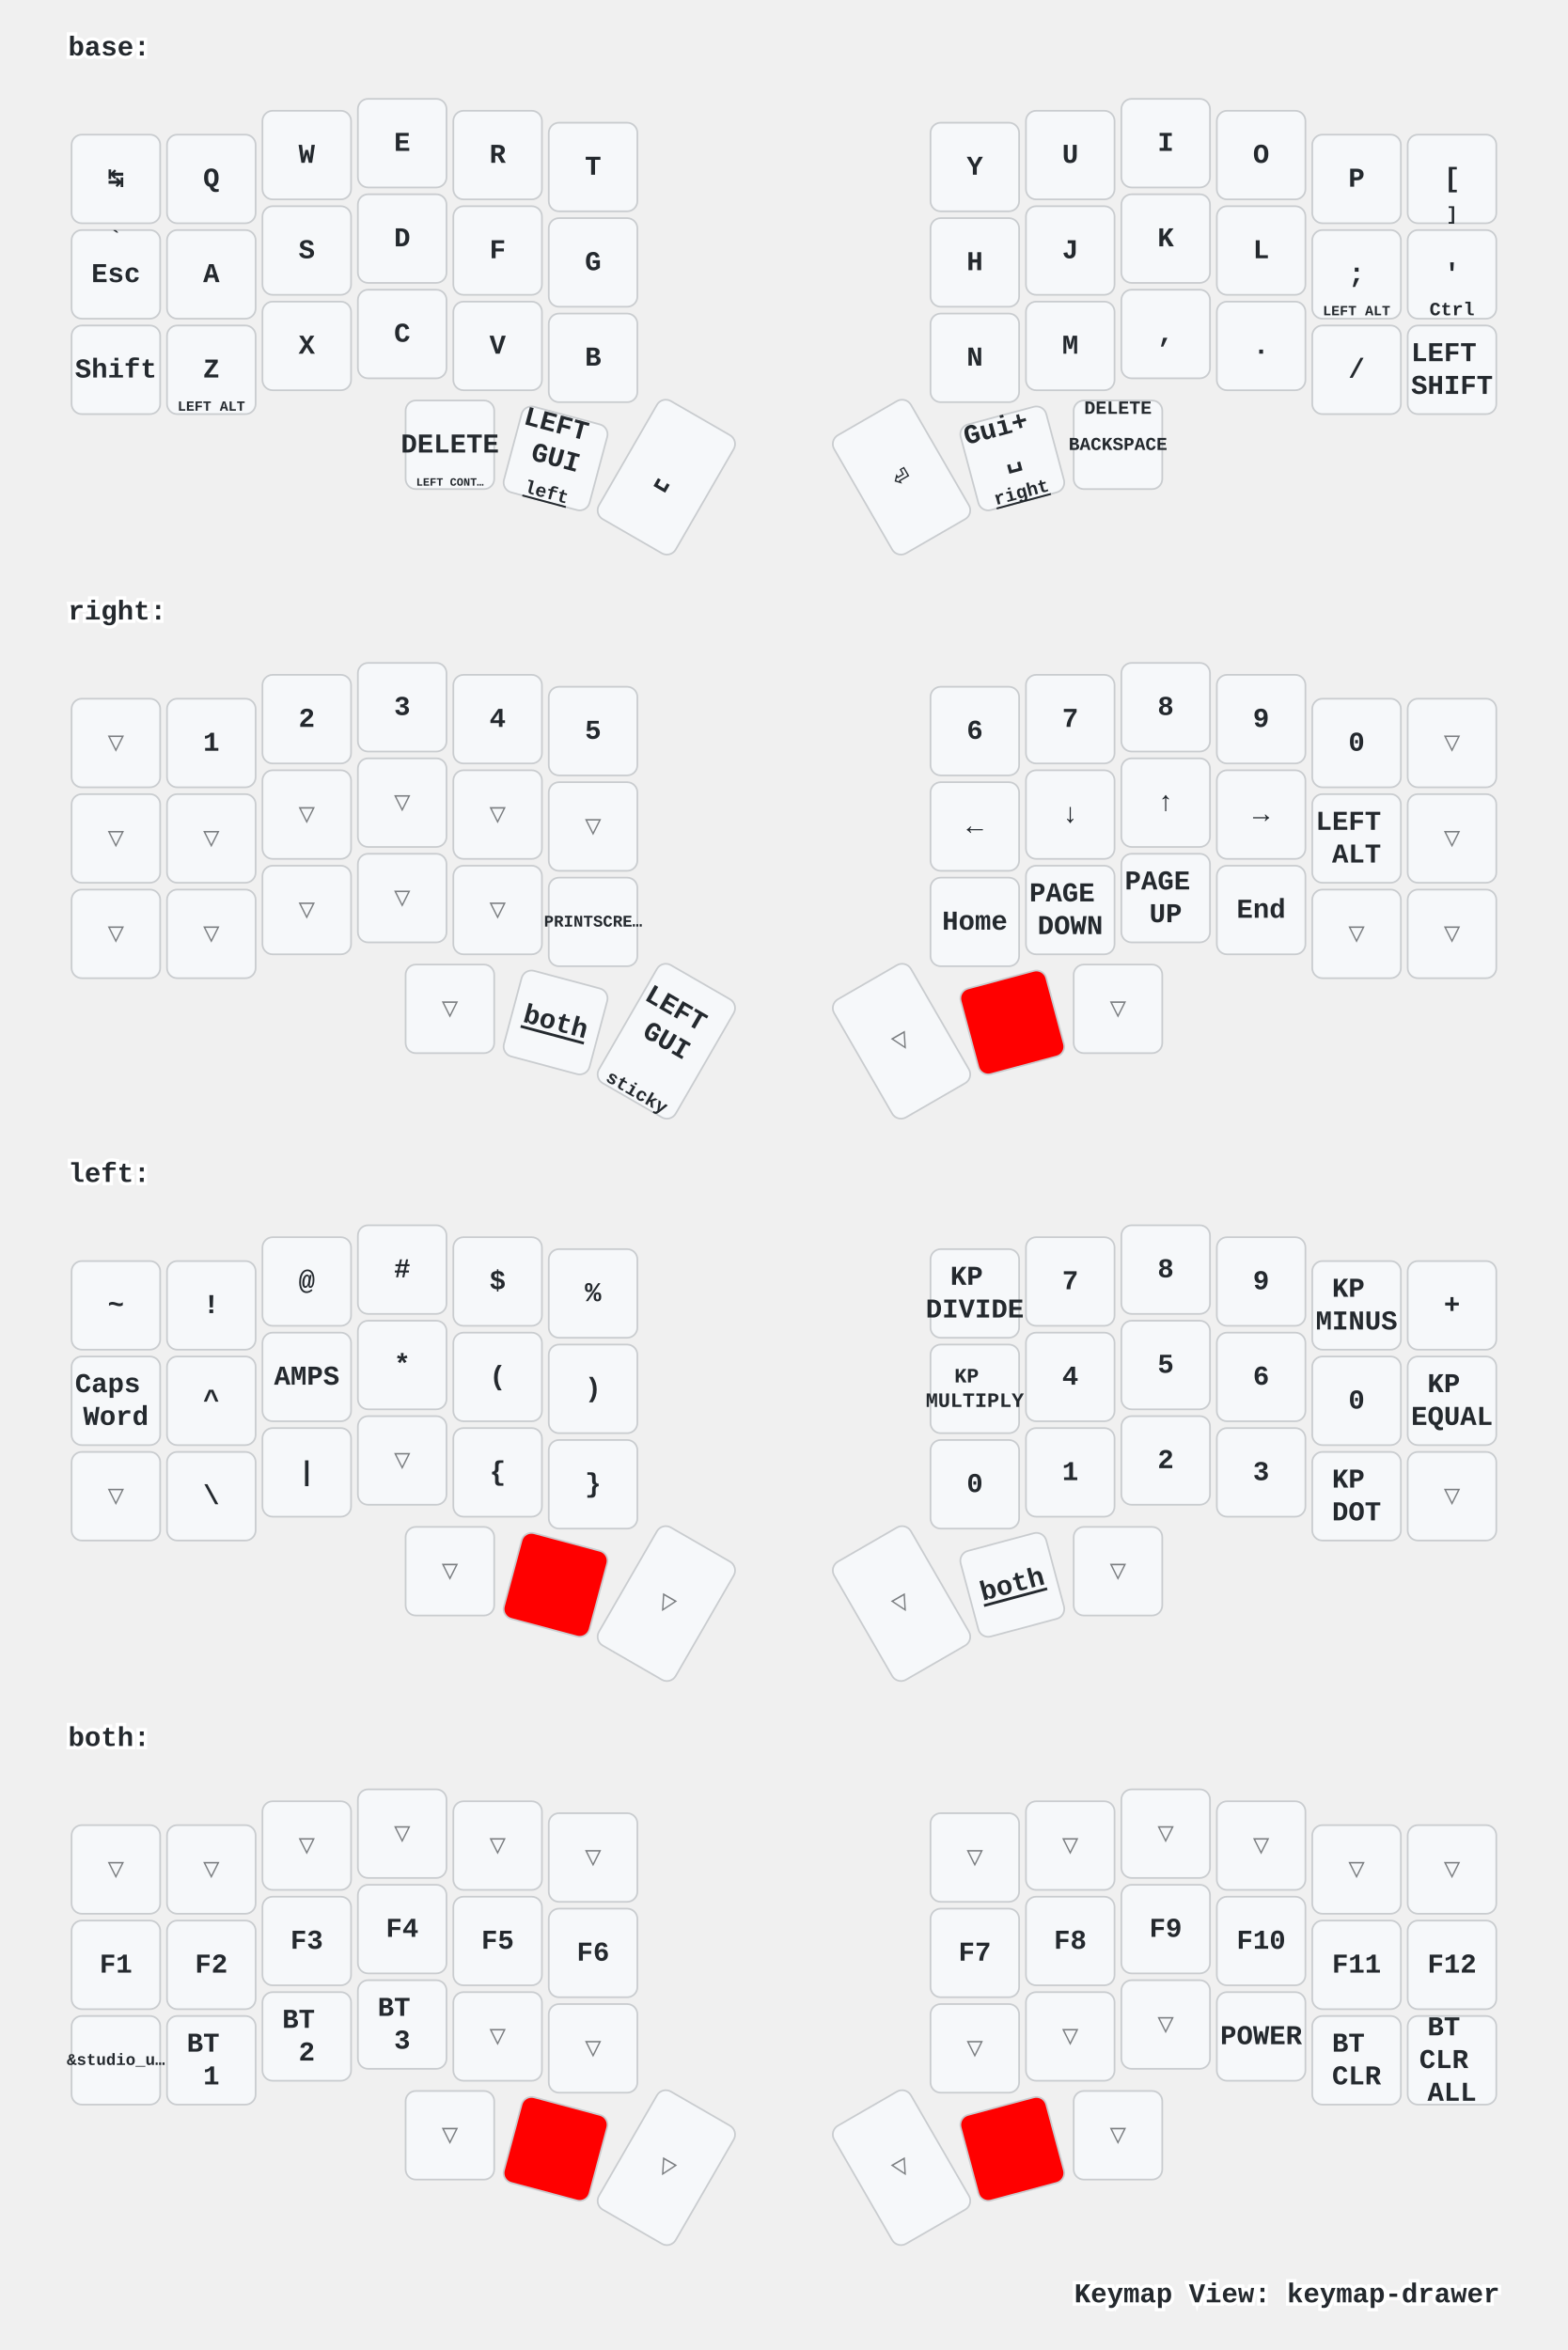
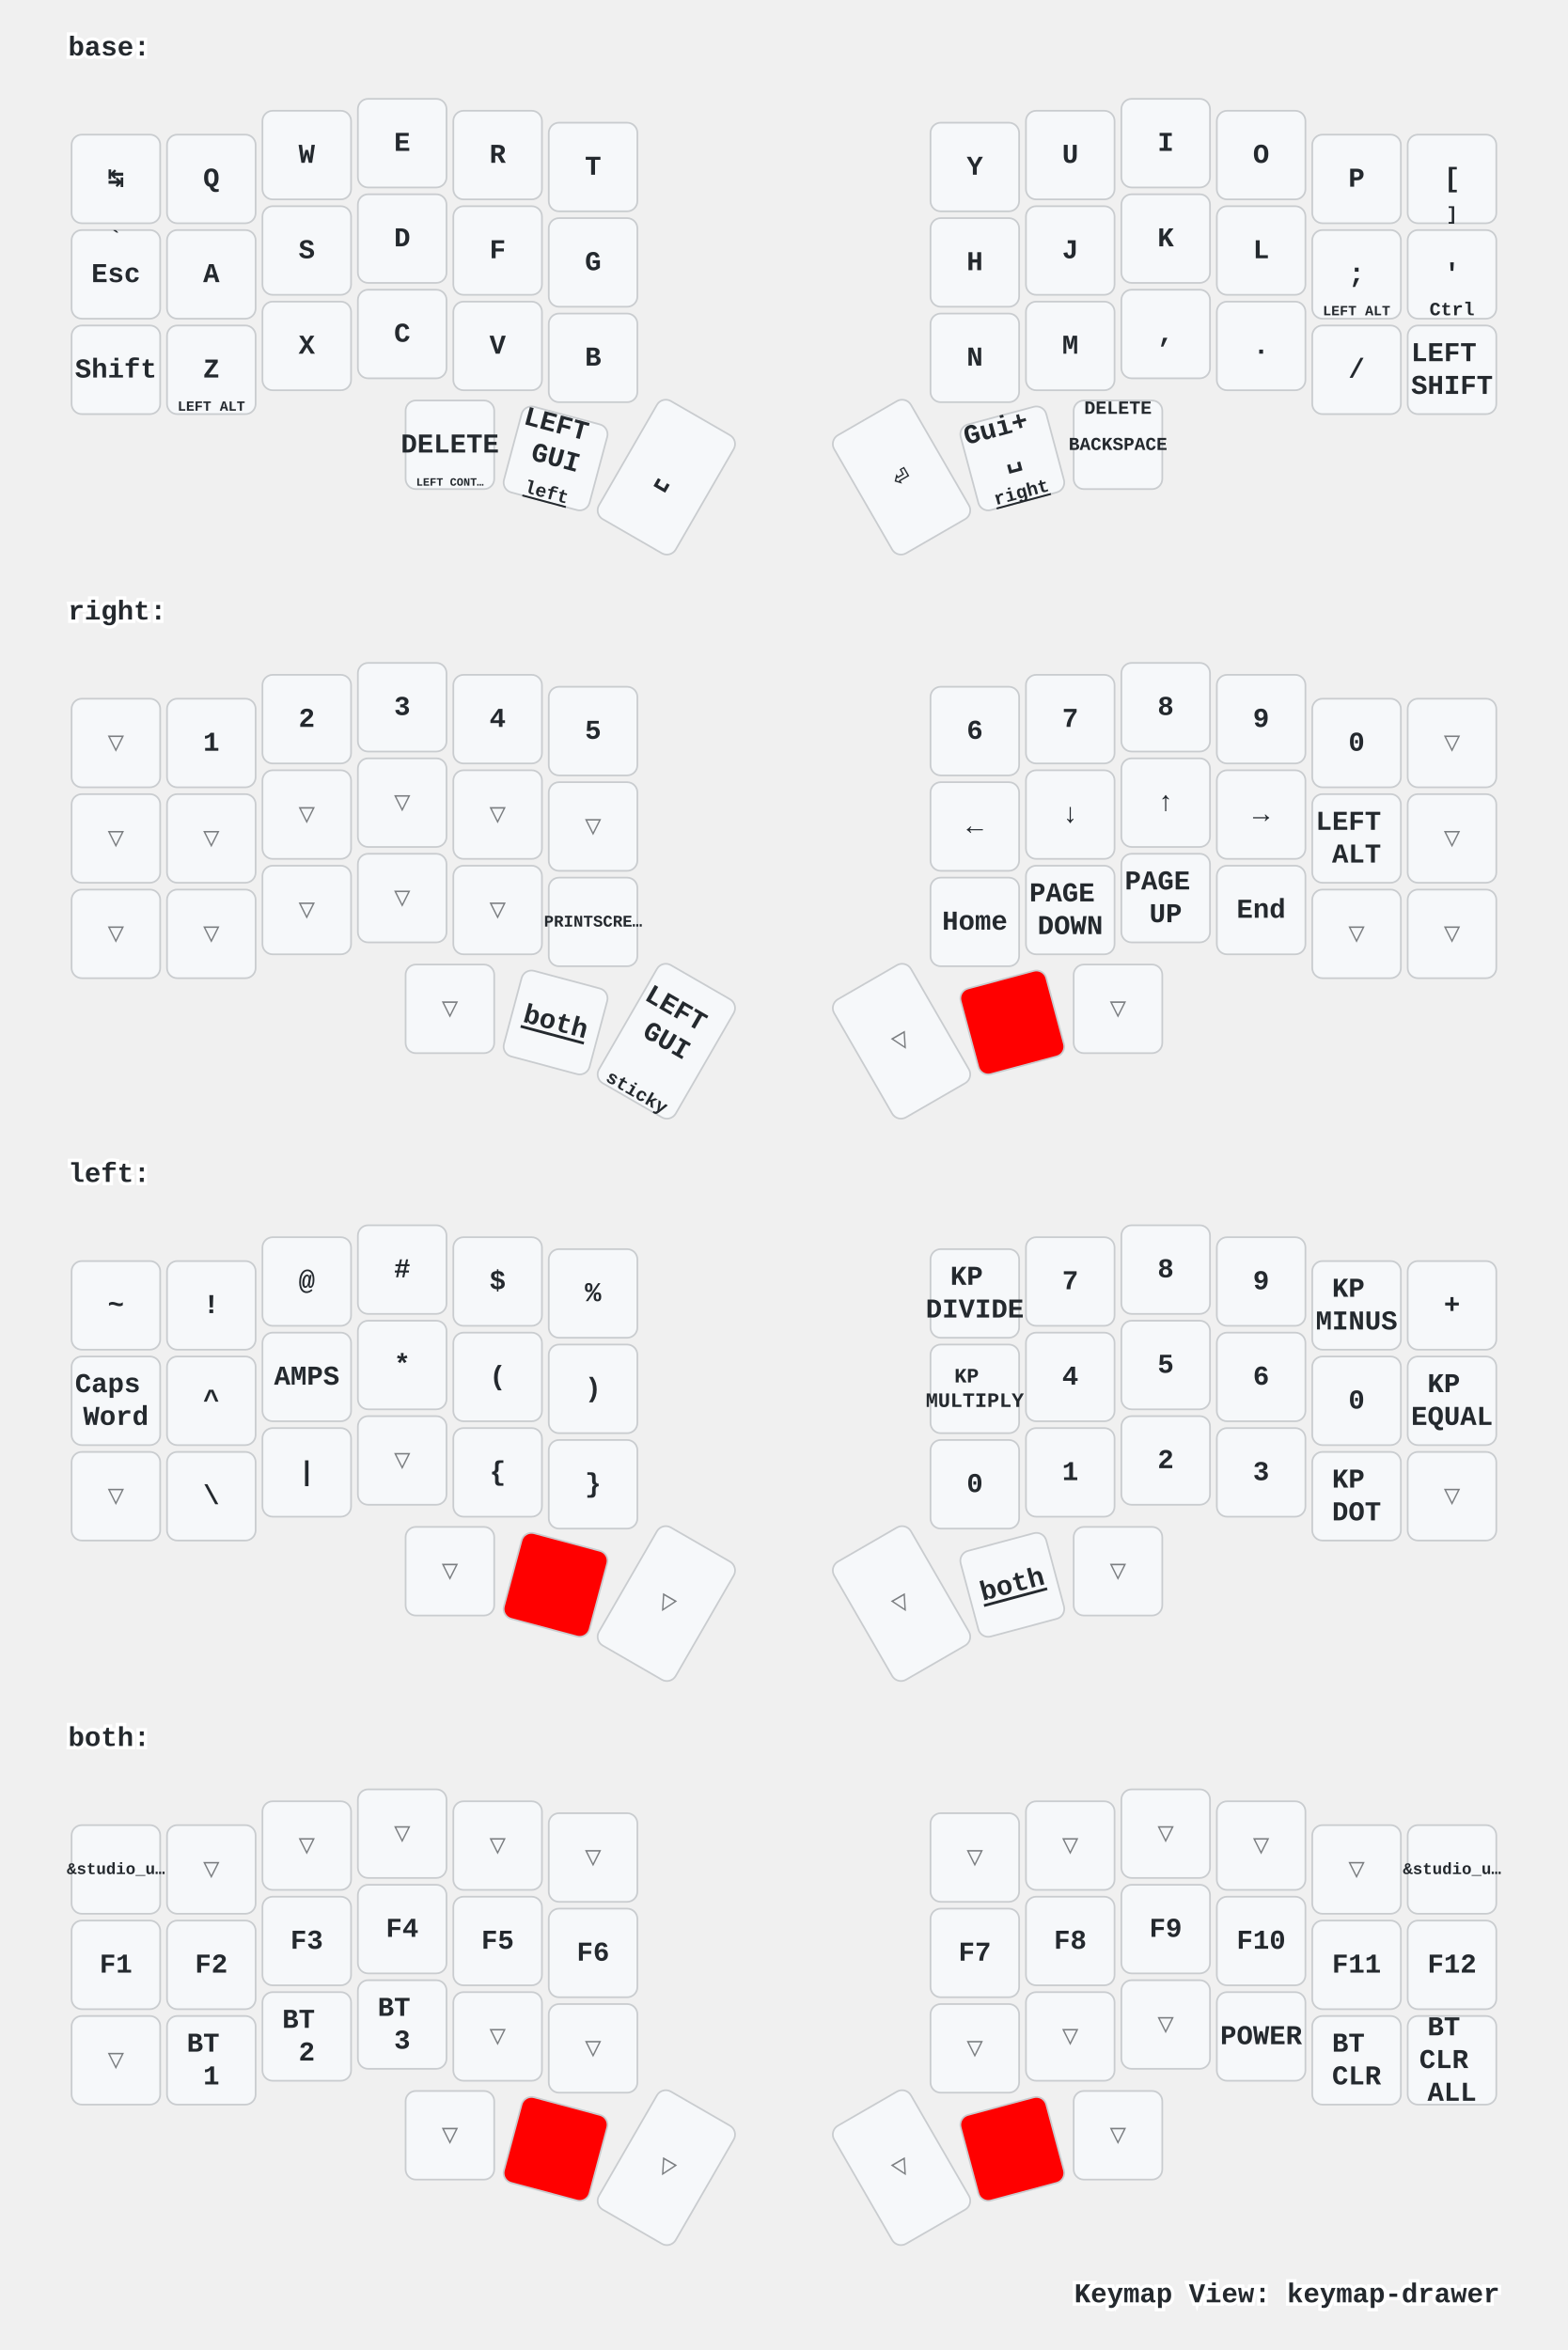
<svg xmlns="http://www.w3.org/2000/svg" width="920" height="1379" viewBox="0 0 920 1379" class="keymap">
  <style>/* inherit to force styles through use tags */
svg path {
    fill: inherit;
}

/* font and background color specifications */
svg.keymap {
    font-family: SFMono-Regular,Consolas,Liberation Mono,Menlo,monospace;
    font-size: 14px;
    font-kerning: normal;
    text-rendering: optimizeLegibility;
    fill: #24292e;
}

/* default key styling */
rect.key {
    fill: #f6f8fa;
}

rect.key, rect.combo {
    stroke: #c9cccf;
    stroke-width: 1;
}

/* default key side styling, only used is draw_key_sides is set */
rect.side {
    filter: brightness(90%);
}

/* color accent for combo boxes */
rect.combo, rect.combo-separate {
    fill: #cdf;
}

/* color accent for held keys */
rect.held, rect.combo.held {
    fill: #fdd;
}

/* color accent for ghost (optional) keys */
rect.ghost, rect.combo.ghost {
    stroke-dasharray: 4, 4;
    stroke-width: 2;
}

text {
    text-anchor: middle;
    dominant-baseline: middle;
}

/* styling for layer labels */
text.label {
    font-weight: bold;
    text-anchor: start;
    stroke: white;
    stroke-width: 4;
    paint-order: stroke;
}

/* styling for optional footer */
text.footer {
    text-anchor: end;
    dominant-baseline: auto;
    stroke: white;
    stroke-width: 4;
    paint-order: stroke;
}

/* styling for combo tap, and key hold/shifted label text */
text.combo, text.hold, text.shifted {
    font-size: 11px;
}

text.hold {
    text-anchor: middle;
    dominant-baseline: auto;
}

text.shifted {
    text-anchor: middle;
    dominant-baseline: hanging;
}

text.layer-activator {
    text-decoration: underline;
}

/* styling for hold/shifted label text in combo box */
text.combo.hold, text.combo.shifted {
    font-size: 8px;
}

/* lighter symbol for transparent keys */
text.trans {
    fill: #7b7e81;
}

/* styling for combo dendrons */
path.combo {
    stroke-width: 1;
    stroke: gray;
    fill: none;
}

/* Start Tabler Icons Cleanup */
/* cannot use height/width with glyphs */
.icon-tabler &gt; path {
    fill: inherit;
    stroke: inherit;
    stroke-width: 2;
}
/* hide tabler's default box */
.icon-tabler &gt; path[stroke="none"][fill="none"] {
    visibility: hidden;
}
/* End Tabler Icons Cleanup */

/* For default sytles, see https://github.com/caksoylar/keymap-drawer/blob/main/keymap_drawer/config.py#L85 */

svg.keymap {
  font-family: Ubuntu Mono, Inconsolata, Consolas, Liberation Mono, Menlo, monospace;
  font-size: 16px;
  font-weight: bold;
  text-rendering: optimizeLegibility;
}

/* Color accent for held keys
red = #f00
green = #0f0
blue = #00f
yellow = #ff0
cyan = #0ff
magenta = #f0f
white = #fff
black = #000
grey = #888
light grey = #ccc
#ffc
*/
rect.held, rect.combo.held {
    fill: #f00;
}

/* Technique borrowed and extended from https://github.com/englmaxi/zmk-config/blob/master/keymap-drawer/config.yaml */
.sym_sub_text.tap {
  translate: -5px 2px;
  font-size: 20px;
}
.sym_sub_text.shifted {
  translate: 10px 13px;
  font-size: 10px;
  opacity: 1.0;
}
.combo.sym_sub_text.tap {
  translate: -1px 1px;
}
.combo.sym_sub_text.shifted {
  translate: 7px 5px;
  font-size: 10px;
  opacity: 1.0;
}

/* Toggle */
.toggle.shifted {
  translate: -10px 12px;
}

.toggle.hold {
  translate: 13px -23px;
}

/* Variant for tap-dances */
.tap_dance.tap {
  translate: -7px 0px;
  font-size: 12px;
}
.tap_dance.shifted {
  translate: 7px 17px;
  font-size: 12px;
  opacity: 1.0;
}

/* Variant for symbol next to symbol */
.sym_by_sym.tap {
  translate: -6px 0px;
}
.sym_by_sym.shifted {
  translate: 10px 12px;
  opacity: 1.0;
}

.combo.sym_by_sym.tap {
  translate: -35px 0px;
}
.combo.sym_by_sym.shifted {
  translate: 35px 20px;
  opacity: 1.0;
}

.combo.sym_by_sym.hold {
  visibility: hidden;
}

/* hide hold box for combo sym_by_sym */
.combo.sym_by_sym.hold &gt; path[stroke="none"][fill="none"] {
  visibility: hidden;
}
</style>
  <g transform="translate(40, 0)" class="layer-base">
    <text x="0" y="28" class="label" id="base">base:</text>
    <g transform="translate(0, 56)">
      <g transform="translate(28, 49)" class="key keypos-0">
        <rect rx="6" ry="6" x="-26" y="-26" width="52" height="52" class="key" />
        <text x="0" y="0" class="key tap">↹</text>
      </g>
      <g transform="translate(84, 49)" class="key keypos-1">
        <rect rx="6" ry="6" x="-26" y="-26" width="52" height="52" class="key" />
        <text x="0" y="0" class="key tap">Q</text>
      </g>
      <g transform="translate(140, 35)" class="key keypos-2">
        <rect rx="6" ry="6" x="-26" y="-26" width="52" height="52" class="key" />
        <text x="0" y="0" class="key tap">W</text>
      </g>
      <g transform="translate(196, 28)" class="key keypos-3">
        <rect rx="6" ry="6" x="-26" y="-26" width="52" height="52" class="key" />
        <text x="0" y="0" class="key tap">E</text>
      </g>
      <g transform="translate(252, 35)" class="key keypos-4">
        <rect rx="6" ry="6" x="-26" y="-26" width="52" height="52" class="key" />
        <text x="0" y="0" class="key tap">R</text>
      </g>
      <g transform="translate(308, 42)" class="key keypos-5">
        <rect rx="6" ry="6" x="-26" y="-26" width="52" height="52" class="key" />
        <text x="0" y="0" class="key tap">T</text>
      </g>
      <g transform="translate(532, 42)" class="key keypos-6">
        <rect rx="6" ry="6" x="-26" y="-26" width="52" height="52" class="key" />
        <text x="0" y="0" class="key tap">Y</text>
      </g>
      <g transform="translate(588, 35)" class="key keypos-7">
        <rect rx="6" ry="6" x="-26" y="-26" width="52" height="52" class="key" />
        <text x="0" y="0" class="key tap">U</text>
      </g>
      <g transform="translate(644, 28)" class="key keypos-8">
        <rect rx="6" ry="6" x="-26" y="-26" width="52" height="52" class="key" />
        <text x="0" y="0" class="key tap">I</text>
      </g>
      <g transform="translate(700, 35)" class="key keypos-9">
        <rect rx="6" ry="6" x="-26" y="-26" width="52" height="52" class="key" />
        <text x="0" y="0" class="key tap">O</text>
      </g>
      <g transform="translate(756, 49)" class="key keypos-10">
        <rect rx="6" ry="6" x="-26" y="-26" width="52" height="52" class="key" />
        <text x="0" y="0" class="key tap">P</text>
      </g>
      <g transform="translate(812, 49)" class="key keypos-11">
        <rect rx="6" ry="6" x="-26" y="-26" width="52" height="52" class="key" />
        <text x="0" y="0" class="key tap">[</text>
        <text x="0" y="24" class="key hold">]</text>
      </g>
      <g transform="translate(28, 105)" class="key keypos-12">
        <rect rx="6" ry="6" x="-26" y="-26" width="52" height="52" class="key" />
        <text x="0" y="0" class="key tap">Esc</text>
        <text x="0" y="-24" class="key shifted">`</text>
      </g>
      <g transform="translate(84, 105)" class="key keypos-13">
        <rect rx="6" ry="6" x="-26" y="-26" width="52" height="52" class="key" />
        <text x="0" y="0" class="key tap">A</text>
      </g>
      <g transform="translate(140, 91)" class="key keypos-14">
        <rect rx="6" ry="6" x="-26" y="-26" width="52" height="52" class="key" />
        <text x="0" y="0" class="key tap">S</text>
      </g>
      <g transform="translate(196, 84)" class="key keypos-15">
        <rect rx="6" ry="6" x="-26" y="-26" width="52" height="52" class="key" />
        <text x="0" y="0" class="key tap">D</text>
      </g>
      <g transform="translate(252, 91)" class="key keypos-16">
        <rect rx="6" ry="6" x="-26" y="-26" width="52" height="52" class="key" />
        <text x="0" y="0" class="key tap">F</text>
      </g>
      <g transform="translate(308, 98)" class="key keypos-17">
        <rect rx="6" ry="6" x="-26" y="-26" width="52" height="52" class="key" />
        <text x="0" y="0" class="key tap">G</text>
      </g>
      <g transform="translate(532, 98)" class="key keypos-18">
        <rect rx="6" ry="6" x="-26" y="-26" width="52" height="52" class="key" />
        <text x="0" y="0" class="key tap">H</text>
      </g>
      <g transform="translate(588, 91)" class="key keypos-19">
        <rect rx="6" ry="6" x="-26" y="-26" width="52" height="52" class="key" />
        <text x="0" y="0" class="key tap">J</text>
      </g>
      <g transform="translate(644, 84)" class="key keypos-20">
        <rect rx="6" ry="6" x="-26" y="-26" width="52" height="52" class="key" />
        <text x="0" y="0" class="key tap">K</text>
      </g>
      <g transform="translate(700, 91)" class="key keypos-21">
        <rect rx="6" ry="6" x="-26" y="-26" width="52" height="52" class="key" />
        <text x="0" y="0" class="key tap">L</text>
      </g>
      <g transform="translate(756, 105)" class="key keypos-22">
        <rect rx="6" ry="6" x="-26" y="-26" width="52" height="52" class="key" />
        <text x="0" y="0" class="key tap">;</text>
        <text x="0" y="24" class="key hold">
          <tspan style="font-size: 75%">LEFT ALT</tspan>
        </text>
      </g>
      <g transform="translate(812, 105)" class="key keypos-23">
        <rect rx="6" ry="6" x="-26" y="-26" width="52" height="52" class="key" />
        <text x="0" y="0" class="key tap">'</text>
        <text x="0" y="24" class="key hold">Ctrl</text>
      </g>
      <g transform="translate(28, 161)" class="key keypos-24">
        <rect rx="6" ry="6" x="-26" y="-26" width="52" height="52" class="key" />
        <text x="0" y="0" class="key tap">Shift</text>
      </g>
      <g transform="translate(84, 161)" class="key keypos-25">
        <rect rx="6" ry="6" x="-26" y="-26" width="52" height="52" class="key" />
        <text x="0" y="0" class="key tap">Z</text>
        <text x="0" y="24" class="key hold">
          <tspan style="font-size: 75%">LEFT ALT</tspan>
        </text>
      </g>
      <g transform="translate(140, 147)" class="key keypos-26">
        <rect rx="6" ry="6" x="-26" y="-26" width="52" height="52" class="key" />
        <text x="0" y="0" class="key tap">X</text>
      </g>
      <g transform="translate(196, 140)" class="key keypos-27">
        <rect rx="6" ry="6" x="-26" y="-26" width="52" height="52" class="key" />
        <text x="0" y="0" class="key tap">C</text>
      </g>
      <g transform="translate(252, 147)" class="key keypos-28">
        <rect rx="6" ry="6" x="-26" y="-26" width="52" height="52" class="key" />
        <text x="0" y="0" class="key tap">V</text>
      </g>
      <g transform="translate(308, 154)" class="key keypos-29">
        <rect rx="6" ry="6" x="-26" y="-26" width="52" height="52" class="key" />
        <text x="0" y="0" class="key tap">B</text>
      </g>
      <g transform="translate(532, 154)" class="key keypos-30">
        <rect rx="6" ry="6" x="-26" y="-26" width="52" height="52" class="key" />
        <text x="0" y="0" class="key tap">N</text>
      </g>
      <g transform="translate(588, 147)" class="key keypos-31">
        <rect rx="6" ry="6" x="-26" y="-26" width="52" height="52" class="key" />
        <text x="0" y="0" class="key tap">M</text>
      </g>
      <g transform="translate(644, 140)" class="key keypos-32">
        <rect rx="6" ry="6" x="-26" y="-26" width="52" height="52" class="key" />
        <text x="0" y="0" class="key tap">,</text>
      </g>
      <g transform="translate(700, 147)" class="key keypos-33">
        <rect rx="6" ry="6" x="-26" y="-26" width="52" height="52" class="key" />
        <text x="0" y="0" class="key tap">.</text>
      </g>
      <g transform="translate(756, 161)" class="key keypos-34">
        <rect rx="6" ry="6" x="-26" y="-26" width="52" height="52" class="key" />
        <text x="0" y="0" class="key tap">/</text>
      </g>
      <g transform="translate(812, 161)" class="key keypos-35">
        <rect rx="6" ry="6" x="-26" y="-26" width="52" height="52" class="key" />
        <text x="0" y="0" class="key tap">
          <tspan x="0" dy="-0.6em">LEFT</tspan>
          <tspan x="0" dy="1.2em">SHIFT</tspan>
        </text>
      </g>
      <g transform="translate(224, 205)" class="key keypos-36">
        <rect rx="6" ry="6" x="-26" y="-26" width="52" height="52" class="key" />
        <text x="0" y="0" class="key tap">DELETE</text>
        <text x="0" y="24" class="key hold">
          <tspan style="font-size: 60%">LEFT CONT…</tspan>
        </text>
      </g>
      <g transform="translate(286, 213) rotate(15.0)" class="key keypos-37">
        <rect rx="6" ry="6" x="-26" y="-26" width="52" height="52" class="key" />
        <text x="0" y="0" class="key tap">
          <tspan x="0" dy="-1.2em">LEFT</tspan>
          <tspan x="0" dy="1.2em">GUI</tspan>
        </text>
        <a href="#left">
          <text x="0" y="24" class="key hold layer-activator">left</text>
        </a>
      </g>
      <g transform="translate(351, 224) rotate(30.0)" class="key keypos-38">
        <rect rx="6" ry="6" x="-26" y="-40" width="52" height="80" class="key" />
        <text x="0" y="0" class="key tap">␣</text>
      </g>
      <g transform="translate(489, 224) rotate(-30.0)" class="key keypos-39">
        <rect rx="6" ry="6" x="-26" y="-40" width="52" height="80" class="key" />
        <text x="0" y="0" class="key tap">⏎</text>
      </g>
      <g transform="translate(554, 213) rotate(-15.0)" class="key keypos-40">
        <rect rx="6" ry="6" x="-26" y="-26" width="52" height="52" class="key" />
        <text x="0" y="0" class="key tap">
          <tspan x="0" dy="-1.2em">Gui+</tspan>
          <tspan x="0" dy="1.2em">␣</tspan>
        </text>
        <a href="#right">
          <text x="0" y="24" class="key hold layer-activator">right</text>
        </a>
      </g>
      <g transform="translate(616, 205)" class="key keypos-41">
        <rect rx="6" ry="6" x="-26" y="-26" width="52" height="52" class="key" />
        <text x="0" y="0" class="key tap">
          <tspan style="font-size: 67%">BACKSPACE</tspan>
        </text>
        <text x="0" y="-24" class="key shifted">DELETE</text>
      </g>
    </g>
  </g>
  <g transform="translate(40, 331)" class="layer-right">
    <text x="0" y="28" class="label" id="right">right:</text>
    <g transform="translate(0, 56)">
      <g transform="translate(28, 49)" class="key trans keypos-0">
        <rect rx="6" ry="6" x="-26" y="-26" width="52" height="52" class="key trans" />
        <text x="0" y="0" class="key trans tap">▽</text>
      </g>
      <g transform="translate(84, 49)" class="key keypos-1">
        <rect rx="6" ry="6" x="-26" y="-26" width="52" height="52" class="key" />
        <text x="0" y="0" class="key tap">1</text>
      </g>
      <g transform="translate(140, 35)" class="key keypos-2">
        <rect rx="6" ry="6" x="-26" y="-26" width="52" height="52" class="key" />
        <text x="0" y="0" class="key tap">2</text>
      </g>
      <g transform="translate(196, 28)" class="key keypos-3">
        <rect rx="6" ry="6" x="-26" y="-26" width="52" height="52" class="key" />
        <text x="0" y="0" class="key tap">3</text>
      </g>
      <g transform="translate(252, 35)" class="key keypos-4">
        <rect rx="6" ry="6" x="-26" y="-26" width="52" height="52" class="key" />
        <text x="0" y="0" class="key tap">4</text>
      </g>
      <g transform="translate(308, 42)" class="key keypos-5">
        <rect rx="6" ry="6" x="-26" y="-26" width="52" height="52" class="key" />
        <text x="0" y="0" class="key tap">5</text>
      </g>
      <g transform="translate(532, 42)" class="key keypos-6">
        <rect rx="6" ry="6" x="-26" y="-26" width="52" height="52" class="key" />
        <text x="0" y="0" class="key tap">6</text>
      </g>
      <g transform="translate(588, 35)" class="key keypos-7">
        <rect rx="6" ry="6" x="-26" y="-26" width="52" height="52" class="key" />
        <text x="0" y="0" class="key tap">7</text>
      </g>
      <g transform="translate(644, 28)" class="key keypos-8">
        <rect rx="6" ry="6" x="-26" y="-26" width="52" height="52" class="key" />
        <text x="0" y="0" class="key tap">8</text>
      </g>
      <g transform="translate(700, 35)" class="key keypos-9">
        <rect rx="6" ry="6" x="-26" y="-26" width="52" height="52" class="key" />
        <text x="0" y="0" class="key tap">9</text>
      </g>
      <g transform="translate(756, 49)" class="key keypos-10">
        <rect rx="6" ry="6" x="-26" y="-26" width="52" height="52" class="key" />
        <text x="0" y="0" class="key tap">0</text>
      </g>
      <g transform="translate(812, 49)" class="key trans keypos-11">
        <rect rx="6" ry="6" x="-26" y="-26" width="52" height="52" class="key trans" />
        <text x="0" y="0" class="key trans tap">▽</text>
      </g>
      <g transform="translate(28, 105)" class="key trans keypos-12">
        <rect rx="6" ry="6" x="-26" y="-26" width="52" height="52" class="key trans" />
        <text x="0" y="0" class="key trans tap">▽</text>
      </g>
      <g transform="translate(84, 105)" class="key trans keypos-13">
        <rect rx="6" ry="6" x="-26" y="-26" width="52" height="52" class="key trans" />
        <text x="0" y="0" class="key trans tap">▽</text>
      </g>
      <g transform="translate(140, 91)" class="key trans keypos-14">
        <rect rx="6" ry="6" x="-26" y="-26" width="52" height="52" class="key trans" />
        <text x="0" y="0" class="key trans tap">▽</text>
      </g>
      <g transform="translate(196, 84)" class="key trans keypos-15">
        <rect rx="6" ry="6" x="-26" y="-26" width="52" height="52" class="key trans" />
        <text x="0" y="0" class="key trans tap">▽</text>
      </g>
      <g transform="translate(252, 91)" class="key trans keypos-16">
        <rect rx="6" ry="6" x="-26" y="-26" width="52" height="52" class="key trans" />
        <text x="0" y="0" class="key trans tap">▽</text>
      </g>
      <g transform="translate(308, 98)" class="key trans keypos-17">
        <rect rx="6" ry="6" x="-26" y="-26" width="52" height="52" class="key trans" />
        <text x="0" y="0" class="key trans tap">▽</text>
      </g>
      <g transform="translate(532, 98)" class="key keypos-18">
        <rect rx="6" ry="6" x="-26" y="-26" width="52" height="52" class="key" />
        <text x="0" y="0" class="key tap">←</text>
      </g>
      <g transform="translate(588, 91)" class="key keypos-19">
        <rect rx="6" ry="6" x="-26" y="-26" width="52" height="52" class="key" />
        <text x="0" y="0" class="key tap">↓</text>
      </g>
      <g transform="translate(644, 84)" class="key keypos-20">
        <rect rx="6" ry="6" x="-26" y="-26" width="52" height="52" class="key" />
        <text x="0" y="0" class="key tap">↑</text>
      </g>
      <g transform="translate(700, 91)" class="key keypos-21">
        <rect rx="6" ry="6" x="-26" y="-26" width="52" height="52" class="key" />
        <text x="0" y="0" class="key tap">→</text>
      </g>
      <g transform="translate(756, 105)" class="key keypos-22">
        <rect rx="6" ry="6" x="-26" y="-26" width="52" height="52" class="key" />
        <text x="0" y="0" class="key tap">
          <tspan x="0" dy="-0.6em">LEFT</tspan>
          <tspan x="0" dy="1.2em">ALT</tspan>
        </text>
      </g>
      <g transform="translate(812, 105)" class="key trans keypos-23">
        <rect rx="6" ry="6" x="-26" y="-26" width="52" height="52" class="key trans" />
        <text x="0" y="0" class="key trans tap">▽</text>
      </g>
      <g transform="translate(28, 161)" class="key trans keypos-24">
        <rect rx="6" ry="6" x="-26" y="-26" width="52" height="52" class="key trans" />
        <text x="0" y="0" class="key trans tap">▽</text>
      </g>
      <g transform="translate(84, 161)" class="key trans keypos-25">
        <rect rx="6" ry="6" x="-26" y="-26" width="52" height="52" class="key trans" />
        <text x="0" y="0" class="key trans tap">▽</text>
      </g>
      <g transform="translate(140, 147)" class="key trans keypos-26">
        <rect rx="6" ry="6" x="-26" y="-26" width="52" height="52" class="key trans" />
        <text x="0" y="0" class="key trans tap">▽</text>
      </g>
      <g transform="translate(196, 140)" class="key trans keypos-27">
        <rect rx="6" ry="6" x="-26" y="-26" width="52" height="52" class="key trans" />
        <text x="0" y="0" class="key trans tap">▽</text>
      </g>
      <g transform="translate(252, 147)" class="key trans keypos-28">
        <rect rx="6" ry="6" x="-26" y="-26" width="52" height="52" class="key trans" />
        <text x="0" y="0" class="key trans tap">▽</text>
      </g>
      <g transform="translate(308, 154)" class="key keypos-29">
        <rect rx="6" ry="6" x="-26" y="-26" width="52" height="52" class="key" />
        <text x="0" y="0" class="key tap">
          <tspan style="font-size: 60%">PRINTSCRE…</tspan>
        </text>
      </g>
      <g transform="translate(532, 154)" class="key keypos-30">
        <rect rx="6" ry="6" x="-26" y="-26" width="52" height="52" class="key" />
        <text x="0" y="0" class="key tap">Home</text>
      </g>
      <g transform="translate(588, 147)" class="key keypos-31">
        <rect rx="6" ry="6" x="-26" y="-26" width="52" height="52" class="key" />
        <text x="0" y="0" class="key tap">
          <tspan x="0" dy="-0.6em">PAGE</tspan>
          <tspan x="0" dy="1.2em">DOWN</tspan>
        </text>
      </g>
      <g transform="translate(644, 140)" class="key keypos-32">
        <rect rx="6" ry="6" x="-26" y="-26" width="52" height="52" class="key" />
        <text x="0" y="0" class="key tap">
          <tspan x="0" dy="-0.6em">PAGE</tspan>
          <tspan x="0" dy="1.2em">UP</tspan>
        </text>
      </g>
      <g transform="translate(700, 147)" class="key keypos-33">
        <rect rx="6" ry="6" x="-26" y="-26" width="52" height="52" class="key" />
        <text x="0" y="0" class="key tap">End</text>
      </g>
      <g transform="translate(756, 161)" class="key trans keypos-34">
        <rect rx="6" ry="6" x="-26" y="-26" width="52" height="52" class="key trans" />
        <text x="0" y="0" class="key trans tap">▽</text>
      </g>
      <g transform="translate(812, 161)" class="key trans keypos-35">
        <rect rx="6" ry="6" x="-26" y="-26" width="52" height="52" class="key trans" />
        <text x="0" y="0" class="key trans tap">▽</text>
      </g>
      <g transform="translate(224, 205)" class="key trans keypos-36">
        <rect rx="6" ry="6" x="-26" y="-26" width="52" height="52" class="key trans" />
        <text x="0" y="0" class="key trans tap">▽</text>
      </g>
      <g transform="translate(286, 213) rotate(15.0)" class="key keypos-37">
        <rect rx="6" ry="6" x="-26" y="-26" width="52" height="52" class="key" />
        <a href="#both">
          <text x="0" y="0" class="key tap layer-activator">both</text>
        </a>
      </g>
      <g transform="translate(351, 224) rotate(30.0)" class="key keypos-38">
        <rect rx="6" ry="6" x="-26" y="-40" width="52" height="80" class="key" />
        <text x="0" y="0" class="key tap">
          <tspan x="0" dy="-1.2em">LEFT</tspan>
          <tspan x="0" dy="1.2em">GUI</tspan>
        </text>
        <text x="0" y="38" class="key hold">sticky</text>
      </g>
      <g transform="translate(489, 224) rotate(-30.0)" class="key trans keypos-39">
        <rect rx="6" ry="6" x="-26" y="-40" width="52" height="80" class="key trans" />
        <text x="0" y="0" class="key trans tap">▽</text>
      </g>
      <g transform="translate(554, 213) rotate(-15.0)" class="key held keypos-40">
        <rect rx="6" ry="6" x="-26" y="-26" width="52" height="52" class="key held" />
      </g>
      <g transform="translate(616, 205)" class="key trans keypos-41">
        <rect rx="6" ry="6" x="-26" y="-26" width="52" height="52" class="key trans" />
        <text x="0" y="0" class="key trans tap">▽</text>
      </g>
    </g>
  </g>
  <g transform="translate(40, 661)" class="layer-left">
    <text x="0" y="28" class="label" id="left">left:</text>
    <g transform="translate(0, 56)">
      <g transform="translate(28, 49)" class="key keypos-0">
        <rect rx="6" ry="6" x="-26" y="-26" width="52" height="52" class="key" />
        <text x="0" y="0" class="key tap">~</text>
      </g>
      <g transform="translate(84, 49)" class="key keypos-1">
        <rect rx="6" ry="6" x="-26" y="-26" width="52" height="52" class="key" />
        <text x="0" y="0" class="key tap">!</text>
      </g>
      <g transform="translate(140, 35)" class="key keypos-2">
        <rect rx="6" ry="6" x="-26" y="-26" width="52" height="52" class="key" />
        <text x="0" y="0" class="key tap">@</text>
      </g>
      <g transform="translate(196, 28)" class="key keypos-3">
        <rect rx="6" ry="6" x="-26" y="-26" width="52" height="52" class="key" />
        <text x="0" y="0" class="key tap">#</text>
      </g>
      <g transform="translate(252, 35)" class="key keypos-4">
        <rect rx="6" ry="6" x="-26" y="-26" width="52" height="52" class="key" />
        <text x="0" y="0" class="key tap">$</text>
      </g>
      <g transform="translate(308, 42)" class="key keypos-5">
        <rect rx="6" ry="6" x="-26" y="-26" width="52" height="52" class="key" />
        <text x="0" y="0" class="key tap">%</text>
      </g>
      <g transform="translate(532, 42)" class="key keypos-6">
        <rect rx="6" ry="6" x="-26" y="-26" width="52" height="52" class="key" />
        <text x="0" y="0" class="key tap">
          <tspan x="0" dy="-0.6em">KP</tspan>
          <tspan x="0" dy="1.2em">DIVIDE</tspan>
        </text>
      </g>
      <g transform="translate(588, 35)" class="key keypos-7">
        <rect rx="6" ry="6" x="-26" y="-26" width="52" height="52" class="key" />
        <text x="0" y="0" class="key tap">7</text>
      </g>
      <g transform="translate(644, 28)" class="key keypos-8">
        <rect rx="6" ry="6" x="-26" y="-26" width="52" height="52" class="key" />
        <text x="0" y="0" class="key tap">8</text>
      </g>
      <g transform="translate(700, 35)" class="key keypos-9">
        <rect rx="6" ry="6" x="-26" y="-26" width="52" height="52" class="key" />
        <text x="0" y="0" class="key tap">9</text>
      </g>
      <g transform="translate(756, 49)" class="key keypos-10">
        <rect rx="6" ry="6" x="-26" y="-26" width="52" height="52" class="key" />
        <text x="0" y="0" class="key tap">
          <tspan x="0" dy="-0.6em">KP</tspan>
          <tspan x="0" dy="1.2em">MINUS</tspan>
        </text>
      </g>
      <g transform="translate(812, 49)" class="key keypos-11">
        <rect rx="6" ry="6" x="-26" y="-26" width="52" height="52" class="key" />
        <text x="0" y="0" class="key tap">+</text>
      </g>
      <g transform="translate(28, 105)" class="key keypos-12">
        <rect rx="6" ry="6" x="-26" y="-26" width="52" height="52" class="key" />
        <text x="0" y="0" class="key tap">
          <tspan x="0" dy="-0.6em">Caps</tspan>
          <tspan x="0" dy="1.2em">Word</tspan>
        </text>
      </g>
      <g transform="translate(84, 105)" class="key keypos-13">
        <rect rx="6" ry="6" x="-26" y="-26" width="52" height="52" class="key" />
        <text x="0" y="0" class="key tap">^</text>
      </g>
      <g transform="translate(140, 91)" class="key keypos-14">
        <rect rx="6" ry="6" x="-26" y="-26" width="52" height="52" class="key" />
        <text x="0" y="0" class="key tap">AMPS</text>
      </g>
      <g transform="translate(196, 84)" class="key keypos-15">
        <rect rx="6" ry="6" x="-26" y="-26" width="52" height="52" class="key" />
        <text x="0" y="0" class="key tap">*</text>
      </g>
      <g transform="translate(252, 91)" class="key keypos-16">
        <rect rx="6" ry="6" x="-26" y="-26" width="52" height="52" class="key" />
        <text x="0" y="0" class="key tap">(</text>
      </g>
      <g transform="translate(308, 98)" class="key keypos-17">
        <rect rx="6" ry="6" x="-26" y="-26" width="52" height="52" class="key" />
        <text x="0" y="0" class="key tap">)</text>
      </g>
      <g transform="translate(532, 98)" class="key keypos-18">
        <rect rx="6" ry="6" x="-26" y="-26" width="52" height="52" class="key" />
        <text x="0" y="0" class="key tap">
          <tspan x="0" dy="-0.6em" style="font-size: 75%">KP</tspan>
          <tspan x="0" dy="1.2em" style="font-size: 75%">MULTIPLY</tspan>
        </text>
      </g>
      <g transform="translate(588, 91)" class="key keypos-19">
        <rect rx="6" ry="6" x="-26" y="-26" width="52" height="52" class="key" />
        <text x="0" y="0" class="key tap">4</text>
      </g>
      <g transform="translate(644, 84)" class="key keypos-20">
        <rect rx="6" ry="6" x="-26" y="-26" width="52" height="52" class="key" />
        <text x="0" y="0" class="key tap">5</text>
      </g>
      <g transform="translate(700, 91)" class="key keypos-21">
        <rect rx="6" ry="6" x="-26" y="-26" width="52" height="52" class="key" />
        <text x="0" y="0" class="key tap">6</text>
      </g>
      <g transform="translate(756, 105)" class="key keypos-22">
        <rect rx="6" ry="6" x="-26" y="-26" width="52" height="52" class="key" />
        <text x="0" y="0" class="key tap">0</text>
      </g>
      <g transform="translate(812, 105)" class="key keypos-23">
        <rect rx="6" ry="6" x="-26" y="-26" width="52" height="52" class="key" />
        <text x="0" y="0" class="key tap">
          <tspan x="0" dy="-0.6em">KP</tspan>
          <tspan x="0" dy="1.2em">EQUAL</tspan>
        </text>
      </g>
      <g transform="translate(28, 161)" class="key trans keypos-24">
        <rect rx="6" ry="6" x="-26" y="-26" width="52" height="52" class="key trans" />
        <text x="0" y="0" class="key trans tap">▽</text>
      </g>
      <g transform="translate(84, 161)" class="key keypos-25">
        <rect rx="6" ry="6" x="-26" y="-26" width="52" height="52" class="key" />
        <text x="0" y="0" class="key tap">\</text>
      </g>
      <g transform="translate(140, 147)" class="key keypos-26">
        <rect rx="6" ry="6" x="-26" y="-26" width="52" height="52" class="key" />
        <text x="0" y="0" class="key tap">|</text>
      </g>
      <g transform="translate(196, 140)" class="key trans keypos-27">
        <rect rx="6" ry="6" x="-26" y="-26" width="52" height="52" class="key trans" />
        <text x="0" y="0" class="key trans tap">▽</text>
      </g>
      <g transform="translate(252, 147)" class="key keypos-28">
        <rect rx="6" ry="6" x="-26" y="-26" width="52" height="52" class="key" />
        <text x="0" y="0" class="key tap">{</text>
      </g>
      <g transform="translate(308, 154)" class="key keypos-29">
        <rect rx="6" ry="6" x="-26" y="-26" width="52" height="52" class="key" />
        <text x="0" y="0" class="key tap">}</text>
      </g>
      <g transform="translate(532, 154)" class="key keypos-30">
        <rect rx="6" ry="6" x="-26" y="-26" width="52" height="52" class="key" />
        <text x="0" y="0" class="key tap">0</text>
      </g>
      <g transform="translate(588, 147)" class="key keypos-31">
        <rect rx="6" ry="6" x="-26" y="-26" width="52" height="52" class="key" />
        <text x="0" y="0" class="key tap">1</text>
      </g>
      <g transform="translate(644, 140)" class="key keypos-32">
        <rect rx="6" ry="6" x="-26" y="-26" width="52" height="52" class="key" />
        <text x="0" y="0" class="key tap">2</text>
      </g>
      <g transform="translate(700, 147)" class="key keypos-33">
        <rect rx="6" ry="6" x="-26" y="-26" width="52" height="52" class="key" />
        <text x="0" y="0" class="key tap">3</text>
      </g>
      <g transform="translate(756, 161)" class="key keypos-34">
        <rect rx="6" ry="6" x="-26" y="-26" width="52" height="52" class="key" />
        <text x="0" y="0" class="key tap">
          <tspan x="0" dy="-0.6em">KP</tspan>
          <tspan x="0" dy="1.2em">DOT</tspan>
        </text>
      </g>
      <g transform="translate(812, 161)" class="key trans keypos-35">
        <rect rx="6" ry="6" x="-26" y="-26" width="52" height="52" class="key trans" />
        <text x="0" y="0" class="key trans tap">▽</text>
      </g>
      <g transform="translate(224, 205)" class="key trans keypos-36">
        <rect rx="6" ry="6" x="-26" y="-26" width="52" height="52" class="key trans" />
        <text x="0" y="0" class="key trans tap">▽</text>
      </g>
      <g transform="translate(286, 213) rotate(15.0)" class="key held keypos-37">
        <rect rx="6" ry="6" x="-26" y="-26" width="52" height="52" class="key held" />
      </g>
      <g transform="translate(351, 224) rotate(30.0)" class="key trans keypos-38">
        <rect rx="6" ry="6" x="-26" y="-40" width="52" height="80" class="key trans" />
        <text x="0" y="0" class="key trans tap">▽</text>
      </g>
      <g transform="translate(489, 224) rotate(-30.0)" class="key trans keypos-39">
        <rect rx="6" ry="6" x="-26" y="-40" width="52" height="80" class="key trans" />
        <text x="0" y="0" class="key trans tap">▽</text>
      </g>
      <g transform="translate(554, 213) rotate(-15.0)" class="key keypos-40">
        <rect rx="6" ry="6" x="-26" y="-26" width="52" height="52" class="key" />
        <a href="#both">
          <text x="0" y="0" class="key tap layer-activator">both</text>
        </a>
      </g>
      <g transform="translate(616, 205)" class="key trans keypos-41">
        <rect rx="6" ry="6" x="-26" y="-26" width="52" height="52" class="key trans" />
        <text x="0" y="0" class="key trans tap">▽</text>
      </g>
    </g>
  </g>
  <g transform="translate(40, 992)" class="layer-both">
    <text x="0" y="28" class="label" id="both">both:</text>
    <g transform="translate(0, 56)">
-       <g transform="translate(28, 49)" class="key trans keypos-0">
-         <rect rx="6" ry="6" x="-26" y="-26" width="52" height="52" class="key trans" />
-         <text x="0" y="0" class="key trans tap">▽</text>
+       <g transform="translate(28, 49)" class="key keypos-0">
+         <rect rx="6" ry="6" x="-26" y="-26" width="52" height="52" class="key" />
+         <text x="0" y="0" class="key tap">
+           <tspan style="font-size: 60%">&amp;studio_u…</tspan>
+         </text>
      </g>
      <g transform="translate(84, 49)" class="key trans keypos-1">
        <rect rx="6" ry="6" x="-26" y="-26" width="52" height="52" class="key trans" />
        <text x="0" y="0" class="key trans tap">▽</text>
      </g>
      <g transform="translate(140, 35)" class="key trans keypos-2">
        <rect rx="6" ry="6" x="-26" y="-26" width="52" height="52" class="key trans" />
        <text x="0" y="0" class="key trans tap">▽</text>
      </g>
      <g transform="translate(196, 28)" class="key trans keypos-3">
        <rect rx="6" ry="6" x="-26" y="-26" width="52" height="52" class="key trans" />
        <text x="0" y="0" class="key trans tap">▽</text>
      </g>
      <g transform="translate(252, 35)" class="key trans keypos-4">
        <rect rx="6" ry="6" x="-26" y="-26" width="52" height="52" class="key trans" />
        <text x="0" y="0" class="key trans tap">▽</text>
      </g>
      <g transform="translate(308, 42)" class="key trans keypos-5">
        <rect rx="6" ry="6" x="-26" y="-26" width="52" height="52" class="key trans" />
        <text x="0" y="0" class="key trans tap">▽</text>
      </g>
      <g transform="translate(532, 42)" class="key trans keypos-6">
        <rect rx="6" ry="6" x="-26" y="-26" width="52" height="52" class="key trans" />
        <text x="0" y="0" class="key trans tap">▽</text>
      </g>
      <g transform="translate(588, 35)" class="key trans keypos-7">
        <rect rx="6" ry="6" x="-26" y="-26" width="52" height="52" class="key trans" />
        <text x="0" y="0" class="key trans tap">▽</text>
      </g>
      <g transform="translate(644, 28)" class="key trans keypos-8">
        <rect rx="6" ry="6" x="-26" y="-26" width="52" height="52" class="key trans" />
        <text x="0" y="0" class="key trans tap">▽</text>
      </g>
      <g transform="translate(700, 35)" class="key trans keypos-9">
        <rect rx="6" ry="6" x="-26" y="-26" width="52" height="52" class="key trans" />
        <text x="0" y="0" class="key trans tap">▽</text>
      </g>
      <g transform="translate(756, 49)" class="key trans keypos-10">
        <rect rx="6" ry="6" x="-26" y="-26" width="52" height="52" class="key trans" />
        <text x="0" y="0" class="key trans tap">▽</text>
      </g>
-       <g transform="translate(812, 49)" class="key trans keypos-11">
-         <rect rx="6" ry="6" x="-26" y="-26" width="52" height="52" class="key trans" />
-         <text x="0" y="0" class="key trans tap">▽</text>
+       <g transform="translate(812, 49)" class="key keypos-11">
+         <rect rx="6" ry="6" x="-26" y="-26" width="52" height="52" class="key" />
+         <text x="0" y="0" class="key tap">
+           <tspan style="font-size: 60%">&amp;studio_u…</tspan>
+         </text>
      </g>
      <g transform="translate(28, 105)" class="key keypos-12">
        <rect rx="6" ry="6" x="-26" y="-26" width="52" height="52" class="key" />
        <text x="0" y="0" class="key tap">F1</text>
      </g>
      <g transform="translate(84, 105)" class="key keypos-13">
        <rect rx="6" ry="6" x="-26" y="-26" width="52" height="52" class="key" />
        <text x="0" y="0" class="key tap">F2</text>
      </g>
      <g transform="translate(140, 91)" class="key keypos-14">
        <rect rx="6" ry="6" x="-26" y="-26" width="52" height="52" class="key" />
        <text x="0" y="0" class="key tap">F3</text>
      </g>
      <g transform="translate(196, 84)" class="key keypos-15">
        <rect rx="6" ry="6" x="-26" y="-26" width="52" height="52" class="key" />
        <text x="0" y="0" class="key tap">F4</text>
      </g>
      <g transform="translate(252, 91)" class="key keypos-16">
        <rect rx="6" ry="6" x="-26" y="-26" width="52" height="52" class="key" />
        <text x="0" y="0" class="key tap">F5</text>
      </g>
      <g transform="translate(308, 98)" class="key keypos-17">
        <rect rx="6" ry="6" x="-26" y="-26" width="52" height="52" class="key" />
        <text x="0" y="0" class="key tap">F6</text>
      </g>
      <g transform="translate(532, 98)" class="key keypos-18">
        <rect rx="6" ry="6" x="-26" y="-26" width="52" height="52" class="key" />
        <text x="0" y="0" class="key tap">F7</text>
      </g>
      <g transform="translate(588, 91)" class="key keypos-19">
        <rect rx="6" ry="6" x="-26" y="-26" width="52" height="52" class="key" />
        <text x="0" y="0" class="key tap">F8</text>
      </g>
      <g transform="translate(644, 84)" class="key keypos-20">
        <rect rx="6" ry="6" x="-26" y="-26" width="52" height="52" class="key" />
        <text x="0" y="0" class="key tap">F9</text>
      </g>
      <g transform="translate(700, 91)" class="key keypos-21">
        <rect rx="6" ry="6" x="-26" y="-26" width="52" height="52" class="key" />
        <text x="0" y="0" class="key tap">F10</text>
      </g>
      <g transform="translate(756, 105)" class="key keypos-22">
        <rect rx="6" ry="6" x="-26" y="-26" width="52" height="52" class="key" />
        <text x="0" y="0" class="key tap">F11</text>
      </g>
      <g transform="translate(812, 105)" class="key keypos-23">
        <rect rx="6" ry="6" x="-26" y="-26" width="52" height="52" class="key" />
        <text x="0" y="0" class="key tap">F12</text>
      </g>
-       <g transform="translate(28, 161)" class="key keypos-24">
-         <rect rx="6" ry="6" x="-26" y="-26" width="52" height="52" class="key" />
-         <text x="0" y="0" class="key tap">
-           <tspan style="font-size: 60%">&amp;studio_u…</tspan>
-         </text>
+       <g transform="translate(28, 161)" class="key trans keypos-24">
+         <rect rx="6" ry="6" x="-26" y="-26" width="52" height="52" class="key trans" />
+         <text x="0" y="0" class="key trans tap">▽</text>
      </g>
      <g transform="translate(84, 161)" class="key keypos-25">
        <rect rx="6" ry="6" x="-26" y="-26" width="52" height="52" class="key" />
        <text x="0" y="0" class="key tap">
          <tspan x="0" dy="-0.6em">BT</tspan>
          <tspan x="0" dy="1.2em">1</tspan>
        </text>
      </g>
      <g transform="translate(140, 147)" class="key keypos-26">
        <rect rx="6" ry="6" x="-26" y="-26" width="52" height="52" class="key" />
        <text x="0" y="0" class="key tap">
          <tspan x="0" dy="-0.6em">BT</tspan>
          <tspan x="0" dy="1.2em">2</tspan>
        </text>
      </g>
      <g transform="translate(196, 140)" class="key keypos-27">
        <rect rx="6" ry="6" x="-26" y="-26" width="52" height="52" class="key" />
        <text x="0" y="0" class="key tap">
          <tspan x="0" dy="-0.6em">BT</tspan>
          <tspan x="0" dy="1.2em">3</tspan>
        </text>
      </g>
      <g transform="translate(252, 147)" class="key trans keypos-28">
        <rect rx="6" ry="6" x="-26" y="-26" width="52" height="52" class="key trans" />
        <text x="0" y="0" class="key trans tap">▽</text>
      </g>
      <g transform="translate(308, 154)" class="key trans keypos-29">
        <rect rx="6" ry="6" x="-26" y="-26" width="52" height="52" class="key trans" />
        <text x="0" y="0" class="key trans tap">▽</text>
      </g>
      <g transform="translate(532, 154)" class="key trans keypos-30">
        <rect rx="6" ry="6" x="-26" y="-26" width="52" height="52" class="key trans" />
        <text x="0" y="0" class="key trans tap">▽</text>
      </g>
      <g transform="translate(588, 147)" class="key trans keypos-31">
        <rect rx="6" ry="6" x="-26" y="-26" width="52" height="52" class="key trans" />
        <text x="0" y="0" class="key trans tap">▽</text>
      </g>
      <g transform="translate(644, 140)" class="key trans keypos-32">
        <rect rx="6" ry="6" x="-26" y="-26" width="52" height="52" class="key trans" />
        <text x="0" y="0" class="key trans tap">▽</text>
      </g>
      <g transform="translate(700, 147)" class="key keypos-33">
        <rect rx="6" ry="6" x="-26" y="-26" width="52" height="52" class="key" />
        <text x="0" y="0" class="key tap">POWER</text>
      </g>
      <g transform="translate(756, 161)" class="key keypos-34">
        <rect rx="6" ry="6" x="-26" y="-26" width="52" height="52" class="key" />
        <text x="0" y="0" class="key tap">
          <tspan x="0" dy="-0.6em">BT</tspan>
          <tspan x="0" dy="1.2em">CLR</tspan>
        </text>
      </g>
      <g transform="translate(812, 161)" class="key keypos-35">
        <rect rx="6" ry="6" x="-26" y="-26" width="52" height="52" class="key" />
        <text x="0" y="0" class="key tap">
          <tspan x="0" dy="-1.2em">BT</tspan>
          <tspan x="0" dy="1.2em">CLR</tspan>
          <tspan x="0" dy="1.2em">ALL</tspan>
        </text>
      </g>
      <g transform="translate(224, 205)" class="key trans keypos-36">
        <rect rx="6" ry="6" x="-26" y="-26" width="52" height="52" class="key trans" />
        <text x="0" y="0" class="key trans tap">▽</text>
      </g>
      <g transform="translate(286, 213) rotate(15.0)" class="key held keypos-37">
        <rect rx="6" ry="6" x="-26" y="-26" width="52" height="52" class="key held" />
      </g>
      <g transform="translate(351, 224) rotate(30.0)" class="key trans keypos-38">
        <rect rx="6" ry="6" x="-26" y="-40" width="52" height="80" class="key trans" />
        <text x="0" y="0" class="key trans tap">▽</text>
      </g>
      <g transform="translate(489, 224) rotate(-30.0)" class="key trans keypos-39">
        <rect rx="6" ry="6" x="-26" y="-40" width="52" height="80" class="key trans" />
        <text x="0" y="0" class="key trans tap">▽</text>
      </g>
      <g transform="translate(554, 213) rotate(-15.0)" class="key held keypos-40">
        <rect rx="6" ry="6" x="-26" y="-26" width="52" height="52" class="key held" />
      </g>
      <g transform="translate(616, 205)" class="key trans keypos-41">
        <rect rx="6" ry="6" x="-26" y="-26" width="52" height="52" class="key trans" />
        <text x="0" y="0" class="key trans tap">▽</text>
      </g>
    </g>
  </g>
  <text x="880.0" y="1351.0" class="footer">Keymap View: <a href="https://github.com/caksoylar/keymap-drawer">keymap-drawer</a>
  </text>
</svg>
